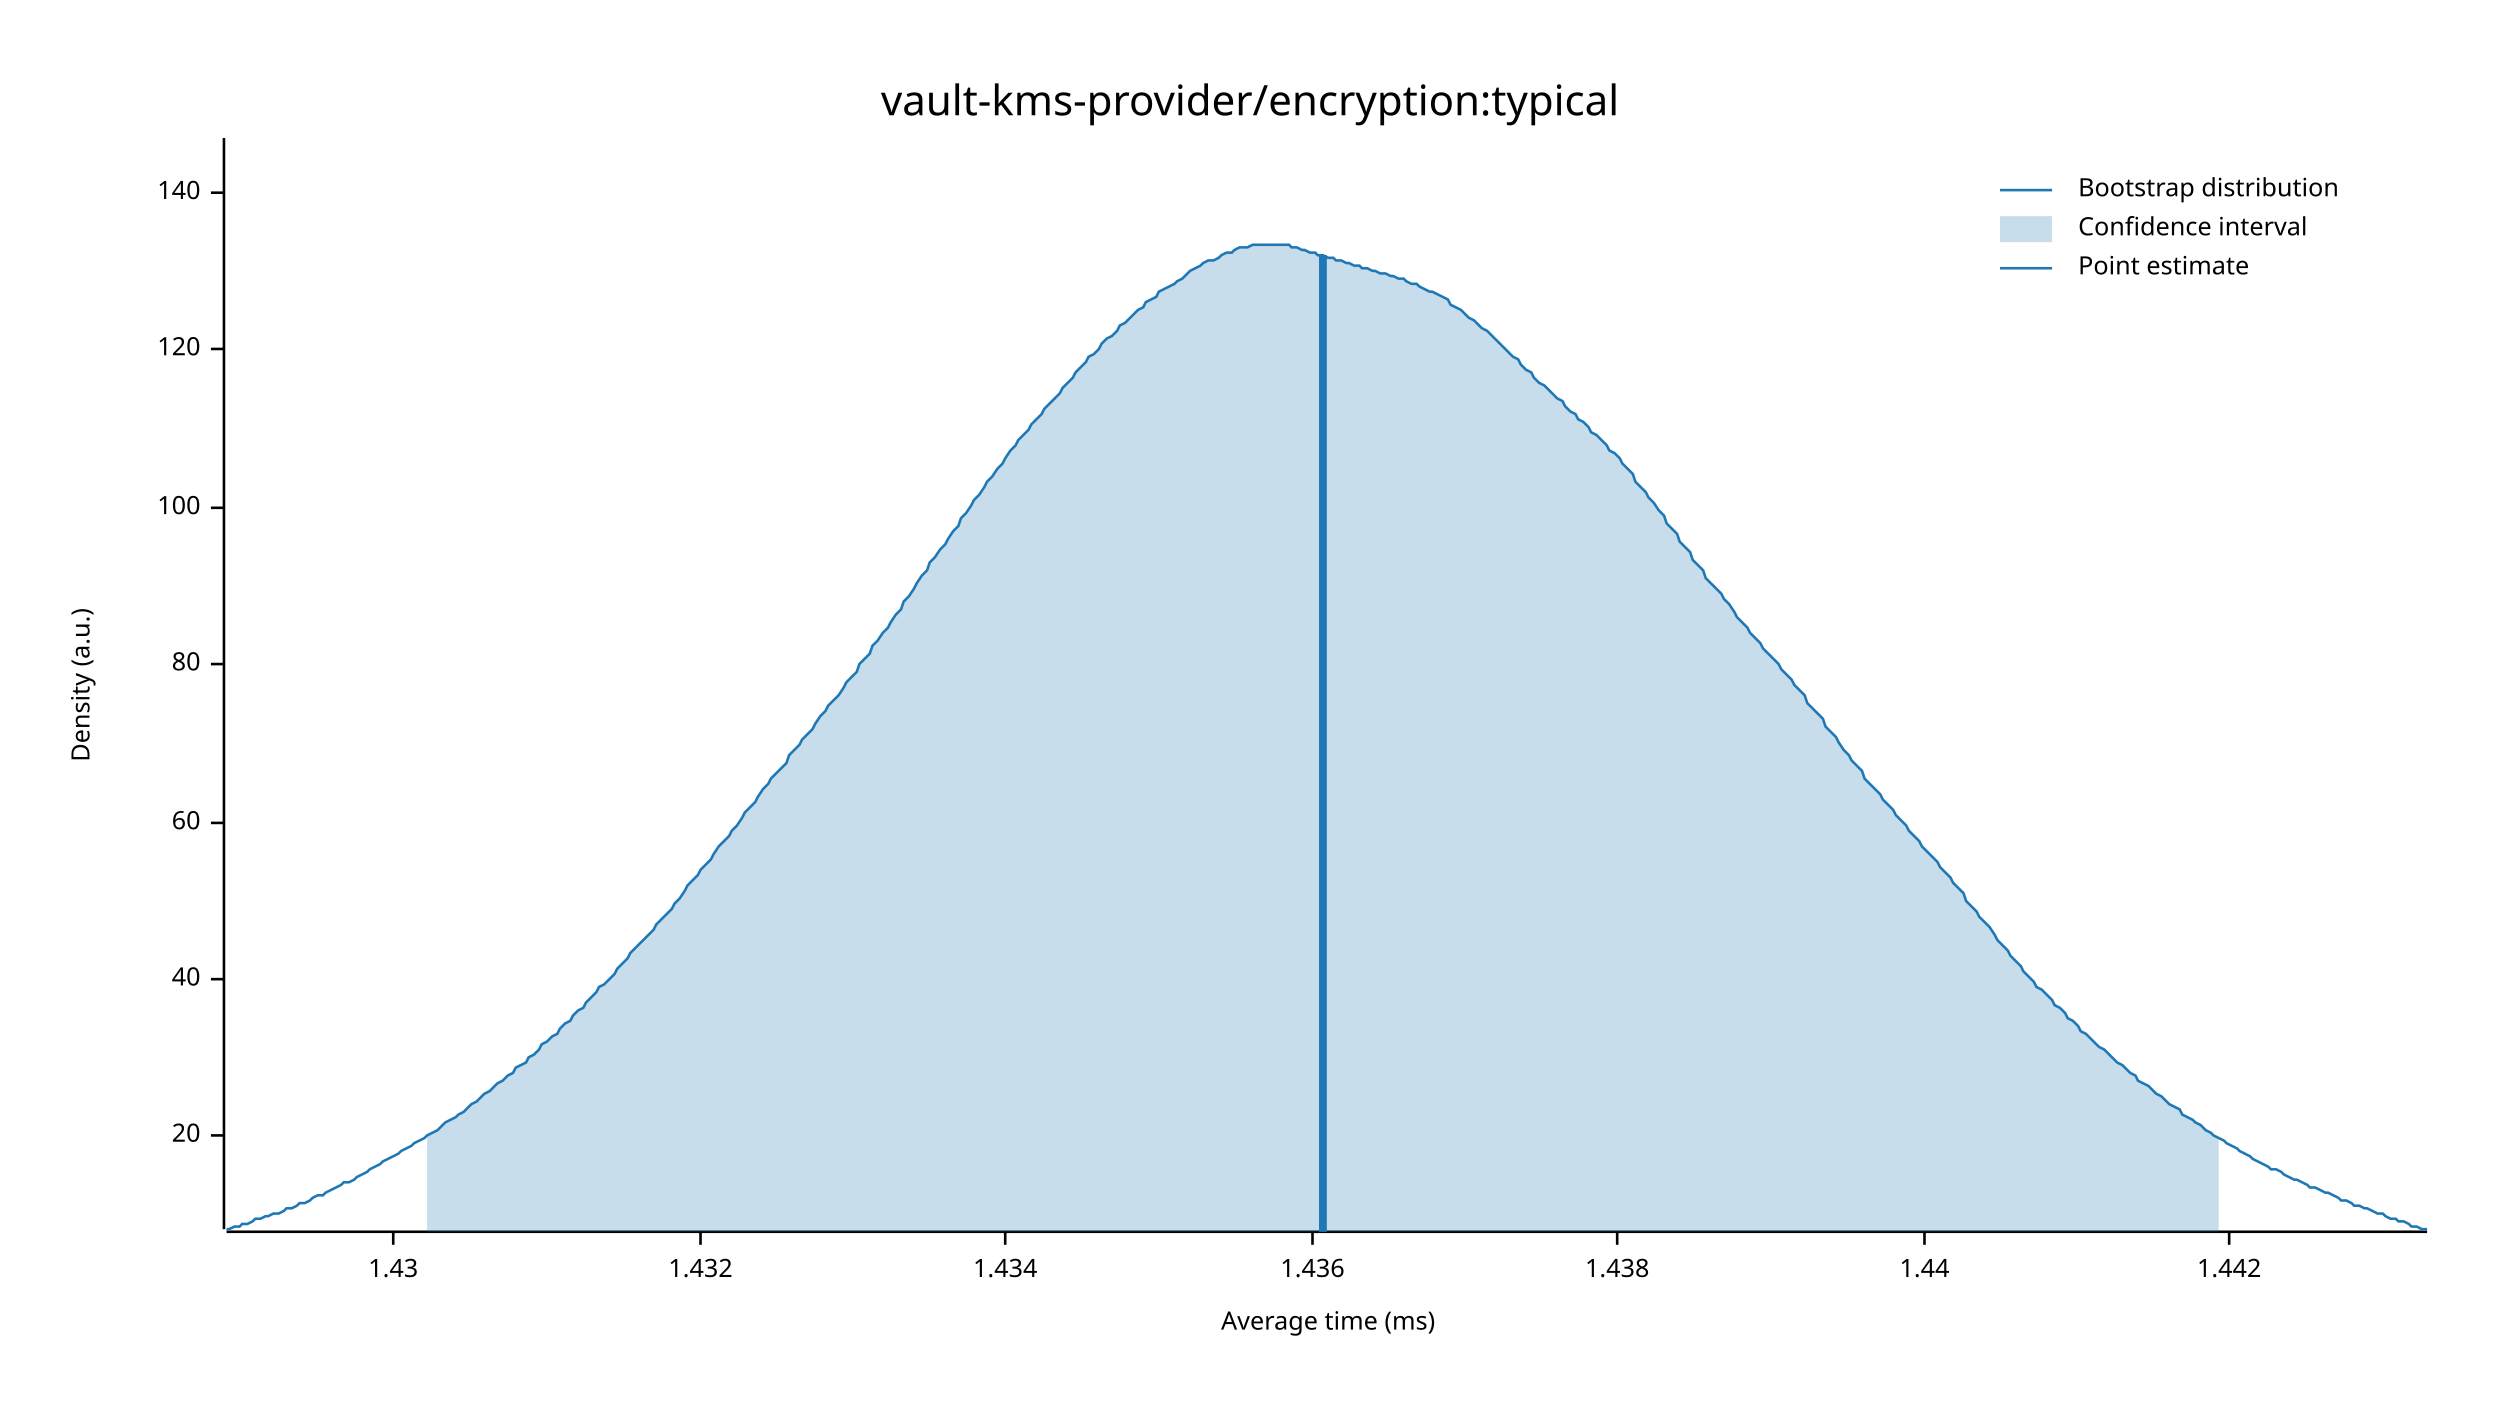
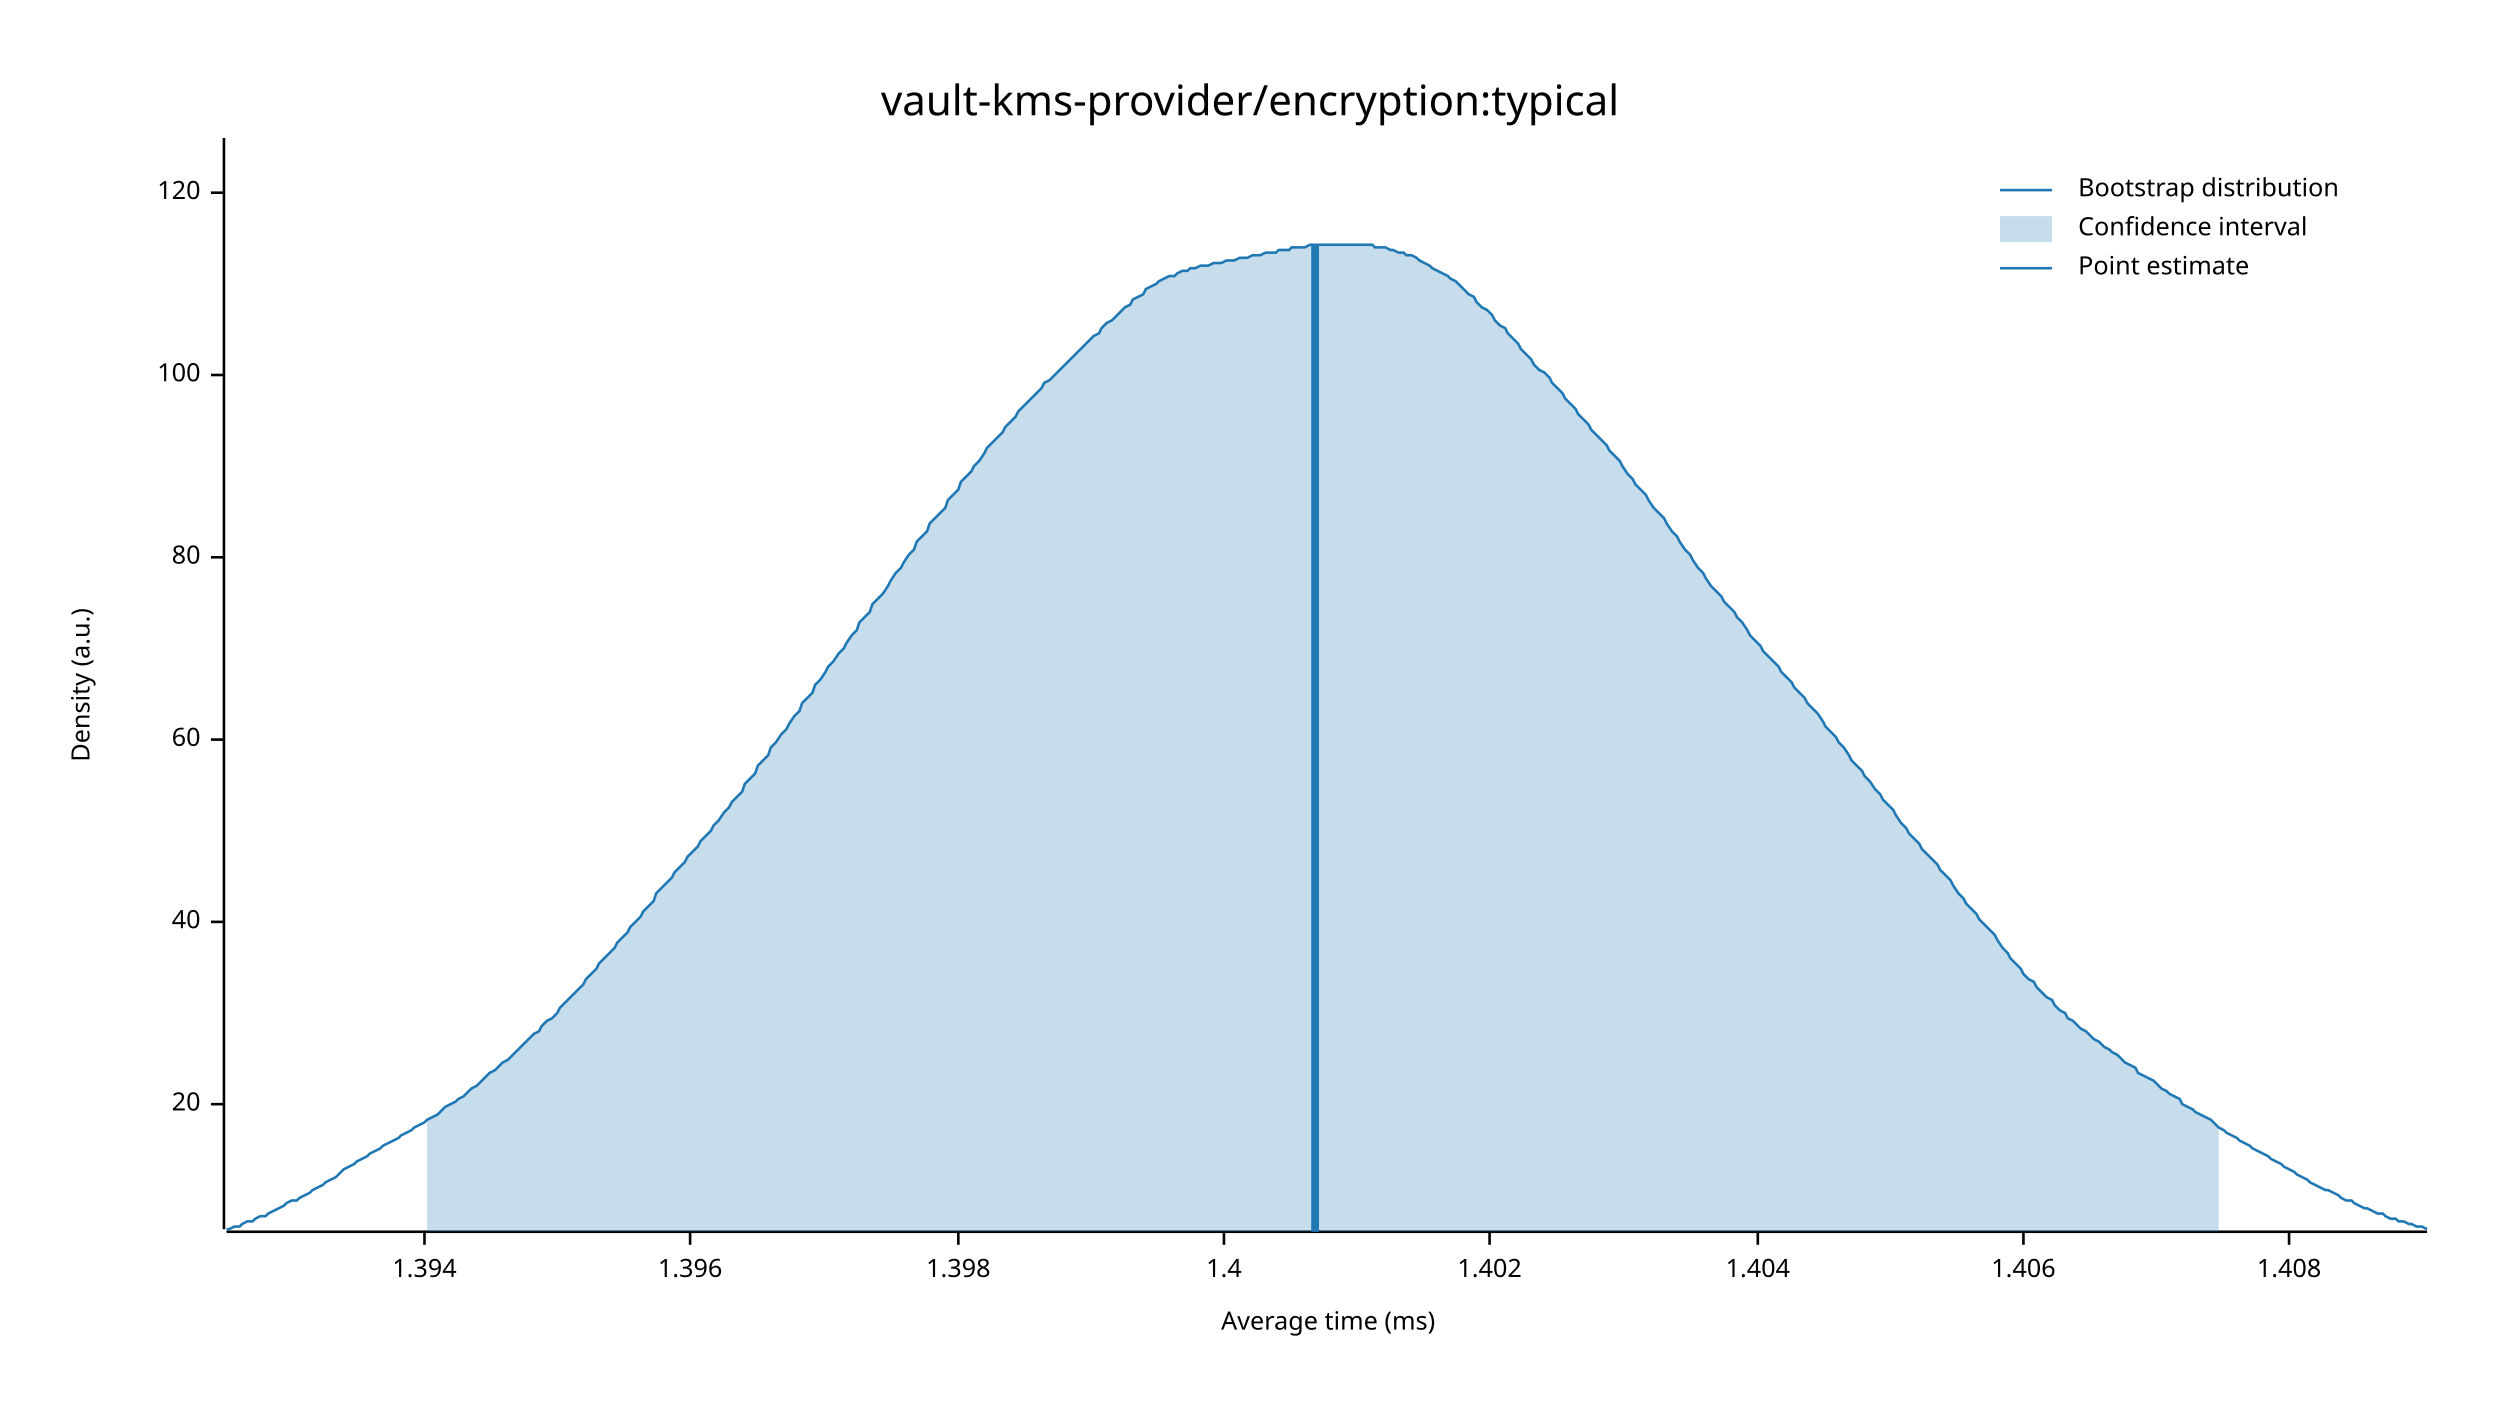
<svg xmlns="http://www.w3.org/2000/svg" width="960" height="540" viewBox="0 0 960 540">
  <text x="480" y="32" dy="0.76em" text-anchor="middle" font-family="sans-serif" font-size="16.129" opacity="1" fill="#000000">
vault-kms-provider/encryption:typical
</text>
  <text x="27" y="263" dy="0.76em" text-anchor="middle" font-family="sans-serif" font-size="9.677" opacity="1" fill="#000000" transform="rotate(270, 27, 263)">
Density (a.u.)
</text>
  <text x="510" y="513" dy="-0.5ex" text-anchor="middle" font-family="sans-serif" font-size="9.677" opacity="1" fill="#000000">
Average time (ms)
</text>
  <polyline fill="none" opacity="1" stroke="#000000" stroke-width="1" points="86,53 86,472 " />
-   <text x="77" y="436" dy="0.5ex" text-anchor="end" font-family="sans-serif" font-size="9.677" opacity="1" fill="#000000">
+   <text x="77" y="424" dy="0.5ex" text-anchor="end" font-family="sans-serif" font-size="9.677" opacity="1" fill="#000000">
20
</text>
-   <polyline fill="none" opacity="1" stroke="#000000" stroke-width="1" points="81,436 86,436 " />
-   <text x="77" y="376" dy="0.5ex" text-anchor="end" font-family="sans-serif" font-size="9.677" opacity="1" fill="#000000">
+   <polyline fill="none" opacity="1" stroke="#000000" stroke-width="1" points="81,424 86,424 " />
+   <text x="77" y="354" dy="0.5ex" text-anchor="end" font-family="sans-serif" font-size="9.677" opacity="1" fill="#000000">
40
</text>
-   <polyline fill="none" opacity="1" stroke="#000000" stroke-width="1" points="81,376 86,376 " />
-   <text x="77" y="316" dy="0.5ex" text-anchor="end" font-family="sans-serif" font-size="9.677" opacity="1" fill="#000000">
+   <polyline fill="none" opacity="1" stroke="#000000" stroke-width="1" points="81,354 86,354 " />
+   <text x="77" y="284" dy="0.5ex" text-anchor="end" font-family="sans-serif" font-size="9.677" opacity="1" fill="#000000">
60
</text>
-   <polyline fill="none" opacity="1" stroke="#000000" stroke-width="1" points="81,316 86,316 " />
-   <text x="77" y="255" dy="0.5ex" text-anchor="end" font-family="sans-serif" font-size="9.677" opacity="1" fill="#000000">
+   <polyline fill="none" opacity="1" stroke="#000000" stroke-width="1" points="81,284 86,284 " />
+   <text x="77" y="214" dy="0.5ex" text-anchor="end" font-family="sans-serif" font-size="9.677" opacity="1" fill="#000000">
80
</text>
-   <polyline fill="none" opacity="1" stroke="#000000" stroke-width="1" points="81,255 86,255 " />
-   <text x="77" y="195" dy="0.5ex" text-anchor="end" font-family="sans-serif" font-size="9.677" opacity="1" fill="#000000">
+   <polyline fill="none" opacity="1" stroke="#000000" stroke-width="1" points="81,214 86,214 " />
+   <text x="77" y="144" dy="0.5ex" text-anchor="end" font-family="sans-serif" font-size="9.677" opacity="1" fill="#000000">
100
</text>
-   <polyline fill="none" opacity="1" stroke="#000000" stroke-width="1" points="81,195 86,195 " />
-   <text x="77" y="134" dy="0.5ex" text-anchor="end" font-family="sans-serif" font-size="9.677" opacity="1" fill="#000000">
+   <polyline fill="none" opacity="1" stroke="#000000" stroke-width="1" points="81,144 86,144 " />
+   <text x="77" y="74" dy="0.5ex" text-anchor="end" font-family="sans-serif" font-size="9.677" opacity="1" fill="#000000">
120
- </text>
-   <polyline fill="none" opacity="1" stroke="#000000" stroke-width="1" points="81,134 86,134 " />
-   <text x="77" y="74" dy="0.5ex" text-anchor="end" font-family="sans-serif" font-size="9.677" opacity="1" fill="#000000">
- 140
</text>
  <polyline fill="none" opacity="1" stroke="#000000" stroke-width="1" points="81,74 86,74 " />
  <polyline fill="none" opacity="1" stroke="#000000" stroke-width="1" points="87,473 932,473 " />
-   <text x="151" y="483" dy="0.76em" text-anchor="middle" font-family="sans-serif" font-size="9.677" opacity="1" fill="#000000">
- 1.43
+   <text x="163" y="483" dy="0.76em" text-anchor="middle" font-family="sans-serif" font-size="9.677" opacity="1" fill="#000000">
+ 1.394
</text>
-   <polyline fill="none" opacity="1" stroke="#000000" stroke-width="1" points="151,473 151,478 " />
-   <text x="269" y="483" dy="0.76em" text-anchor="middle" font-family="sans-serif" font-size="9.677" opacity="1" fill="#000000">
- 1.432
+   <polyline fill="none" opacity="1" stroke="#000000" stroke-width="1" points="163,473 163,478 " />
+   <text x="265" y="483" dy="0.76em" text-anchor="middle" font-family="sans-serif" font-size="9.677" opacity="1" fill="#000000">
+ 1.396
</text>
-   <polyline fill="none" opacity="1" stroke="#000000" stroke-width="1" points="269,473 269,478 " />
-   <text x="386" y="483" dy="0.76em" text-anchor="middle" font-family="sans-serif" font-size="9.677" opacity="1" fill="#000000">
- 1.434
+   <polyline fill="none" opacity="1" stroke="#000000" stroke-width="1" points="265,473 265,478 " />
+   <text x="368" y="483" dy="0.76em" text-anchor="middle" font-family="sans-serif" font-size="9.677" opacity="1" fill="#000000">
+ 1.398
</text>
-   <polyline fill="none" opacity="1" stroke="#000000" stroke-width="1" points="386,473 386,478 " />
-   <text x="504" y="483" dy="0.76em" text-anchor="middle" font-family="sans-serif" font-size="9.677" opacity="1" fill="#000000">
- 1.436
+   <polyline fill="none" opacity="1" stroke="#000000" stroke-width="1" points="368,473 368,478 " />
+   <text x="470" y="483" dy="0.76em" text-anchor="middle" font-family="sans-serif" font-size="9.677" opacity="1" fill="#000000">
+ 1.4
</text>
-   <polyline fill="none" opacity="1" stroke="#000000" stroke-width="1" points="504,473 504,478 " />
-   <text x="621" y="483" dy="0.76em" text-anchor="middle" font-family="sans-serif" font-size="9.677" opacity="1" fill="#000000">
- 1.438
+   <polyline fill="none" opacity="1" stroke="#000000" stroke-width="1" points="470,473 470,478 " />
+   <text x="572" y="483" dy="0.76em" text-anchor="middle" font-family="sans-serif" font-size="9.677" opacity="1" fill="#000000">
+ 1.402
</text>
-   <polyline fill="none" opacity="1" stroke="#000000" stroke-width="1" points="621,473 621,478 " />
-   <text x="739" y="483" dy="0.76em" text-anchor="middle" font-family="sans-serif" font-size="9.677" opacity="1" fill="#000000">
- 1.44
+   <polyline fill="none" opacity="1" stroke="#000000" stroke-width="1" points="572,473 572,478 " />
+   <text x="675" y="483" dy="0.76em" text-anchor="middle" font-family="sans-serif" font-size="9.677" opacity="1" fill="#000000">
+ 1.404
</text>
-   <polyline fill="none" opacity="1" stroke="#000000" stroke-width="1" points="739,473 739,478 " />
-   <text x="856" y="483" dy="0.76em" text-anchor="middle" font-family="sans-serif" font-size="9.677" opacity="1" fill="#000000">
- 1.442
+   <polyline fill="none" opacity="1" stroke="#000000" stroke-width="1" points="675,473 675,478 " />
+   <text x="777" y="483" dy="0.76em" text-anchor="middle" font-family="sans-serif" font-size="9.677" opacity="1" fill="#000000">
+ 1.406
</text>
-   <polyline fill="none" opacity="1" stroke="#000000" stroke-width="1" points="856,473 856,478 " />
-   <polyline fill="none" opacity="1" stroke="#1F78B4" stroke-width="1" points="87,472 88,472 90,471 92,471 93,470 95,470 97,469 98,468 100,468 102,467 103,467 105,466 107,466 109,465 110,464 112,464 114,463 115,462 117,462 119,461 120,460 122,459 124,459 125,458 127,457 129,456 131,455 132,454 134,454 136,453 137,452 139,451 141,450 142,449 144,448 146,447 147,446 149,445 151,444 153,443 154,442 156,441 158,440 159,439 161,438 163,437 164,436 166,435 168,434 169,433 171,431 173,430 175,429 176,428 178,427 180,425 181,424 183,423 185,421 186,420 188,419 190,417 191,416 193,415 195,413 197,412 198,410 200,409 202,408 203,406 205,405 207,403 208,401 210,400 212,398 214,397 215,395 217,393 219,392 220,390 222,388 224,387 225,385 227,383 229,381 230,379 232,378 234,376 236,374 237,372 239,370 241,368 242,366 244,364 246,362 247,361 249,359 251,357 252,355 254,353 256,351 258,349 259,347 261,345 263,342 264,340 266,338 268,336 269,334 271,332 273,330 274,328 276,325 278,323 280,321 281,319 283,317 285,314 286,312 288,310 290,308 291,306 293,303 295,301 296,299 298,297 300,295 302,293 303,290 305,288 307,286 308,284 310,282 312,280 313,278 315,275 317,273 318,271 320,269 322,267 324,264 325,262 327,260 329,258 330,255 332,253 334,251 335,248 337,246 339,243 341,241 342,239 344,236 346,234 347,231 349,229 351,226 352,224 354,221 356,219 357,216 359,214 361,211 363,209 364,207 366,204 368,202 369,199 371,197 373,194 374,192 376,190 378,187 379,185 381,183 383,180 385,178 386,176 388,173 390,171 391,169 393,167 395,165 396,163 398,161 400,159 401,157 403,155 405,153 407,151 408,149 410,147 412,145 413,143 415,141 417,139 418,137 420,136 422,134 423,132 425,130 427,129 429,127 430,125 432,124 434,122 435,121 437,119 439,118 440,116 442,115 444,114 445,112 447,111 449,110 451,109 452,108 454,107 456,105 457,104 459,103 461,102 462,101 464,100 466,100 468,99 469,98 471,97 473,97 474,96 476,95 478,95 479,95 481,94 483,94 484,94 486,94 488,94 490,94 491,94 493,94 495,94 496,95 498,95 500,96 501,96 503,97 505,97 506,98 508,98 510,99 512,99 513,100 515,100 517,101 518,101 520,102 522,102 523,103 525,103 527,104 528,104 530,105 532,105 534,106 535,106 537,107 539,107 540,108 542,109 544,109 545,110 547,111 549,112 550,112 552,113 554,114 556,115 557,117 559,118 561,119 562,120 564,122 566,123 567,124 569,126 571,127 573,129 574,130 576,132 578,134 579,135 581,137 583,138 584,140 586,142 588,143 589,145 591,147 593,148 595,150 596,151 598,153 600,154 601,156 603,158 605,159 606,161 608,162 610,164 611,166 613,167 615,169 617,171 618,173 620,174 622,176 623,178 625,180 627,182 628,185 630,187 632,189 633,191 635,193 637,196 639,198 640,201 642,203 644,205 645,208 647,210 649,212 650,215 652,217 654,219 655,222 657,224 659,226 661,228 662,230 664,232 666,235 667,237 669,239 671,241 672,243 674,245 676,247 677,249 679,251 681,253 683,255 684,257 686,259 688,261 689,263 691,265 693,267 694,270 696,272 698,274 700,276 701,279 703,281 705,283 706,285 708,288 710,290 711,292 713,294 715,296 716,299 718,301 720,303 722,305 723,307 725,309 727,311 728,313 730,315 732,317 733,319 735,321 737,323 738,325 740,327 742,329 744,331 745,333 747,335 749,337 750,339 752,341 754,343 755,346 757,348 759,350 760,352 762,354 764,356 766,359 767,361 769,363 771,365 772,367 774,369 776,371 777,373 779,375 781,377 782,379 784,380 786,382 788,384 789,386 791,387 793,389 794,391 796,392 798,394 799,396 801,397 803,399 804,400 806,402 808,403 810,405 811,406 813,408 815,409 816,410 818,412 820,413 821,415 823,416 825,417 827,419 828,420 830,421 832,423 833,424 835,425 837,426 838,428 840,429 842,430 843,431 845,432 847,434 849,435 850,436 852,437 854,438 855,439 857,440 859,441 860,442 862,443 864,444 865,445 867,446 869,447 871,448 872,449 874,449 876,450 877,451 879,452 881,453 882,453 884,454 886,455 887,456 889,456 891,457 893,458 894,458 896,459 898,460 899,461 901,461 903,462 904,463 906,463 908,464 909,464 911,465 913,466 915,466 916,467 918,468 920,468 921,469 923,469 925,470 926,471 928,471 930,472 932,472 " />
-   <polygon opacity="0.25" fill="#1F78B4" points="164,436 166,435 168,434 169,433 171,431 173,430 175,429 176,428 178,427 180,425 181,424 183,423 185,421 186,420 188,419 190,417 191,416 193,415 195,413 197,412 198,410 200,409 202,408 203,406 205,405 207,403 208,401 210,400 212,398 214,397 215,395 217,393 219,392 220,390 222,388 224,387 225,385 227,383 229,381 230,379 232,378 234,376 236,374 237,372 239,370 241,368 242,366 244,364 246,362 247,361 249,359 251,357 252,355 254,353 256,351 258,349 259,347 261,345 263,342 264,340 266,338 268,336 269,334 271,332 273,330 274,328 276,325 278,323 280,321 281,319 283,317 285,314 286,312 288,310 290,308 291,306 293,303 295,301 296,299 298,297 300,295 302,293 303,290 305,288 307,286 308,284 310,282 312,280 313,278 315,275 317,273 318,271 320,269 322,267 324,264 325,262 327,260 329,258 330,255 332,253 334,251 335,248 337,246 339,243 341,241 342,239 344,236 346,234 347,231 349,229 351,226 352,224 354,221 356,219 357,216 359,214 361,211 363,209 364,207 366,204 368,202 369,199 371,197 373,194 374,192 376,190 378,187 379,185 381,183 383,180 385,178 386,176 388,173 390,171 391,169 393,167 395,165 396,163 398,161 400,159 401,157 403,155 405,153 407,151 408,149 410,147 412,145 413,143 415,141 417,139 418,137 420,136 422,134 423,132 425,130 427,129 429,127 430,125 432,124 434,122 435,121 437,119 439,118 440,116 442,115 444,114 445,112 447,111 449,110 451,109 452,108 454,107 456,105 457,104 459,103 461,102 462,101 464,100 466,100 468,99 469,98 471,97 473,97 474,96 476,95 478,95 479,95 481,94 483,94 484,94 486,94 488,94 490,94 491,94 493,94 495,94 496,95 498,95 500,96 501,96 503,97 505,97 506,98 508,98 510,99 512,99 513,100 515,100 517,101 518,101 520,102 522,102 523,103 525,103 527,104 528,104 530,105 532,105 534,106 535,106 537,107 539,107 540,108 542,109 544,109 545,110 547,111 549,112 550,112 552,113 554,114 556,115 557,117 559,118 561,119 562,120 564,122 566,123 567,124 569,126 571,127 573,129 574,130 576,132 578,134 579,135 581,137 583,138 584,140 586,142 588,143 589,145 591,147 593,148 595,150 596,151 598,153 600,154 601,156 603,158 605,159 606,161 608,162 610,164 611,166 613,167 615,169 617,171 618,173 620,174 622,176 623,178 625,180 627,182 628,185 630,187 632,189 633,191 635,193 637,196 639,198 640,201 642,203 644,205 645,208 647,210 649,212 650,215 652,217 654,219 655,222 657,224 659,226 661,228 662,230 664,232 666,235 667,237 669,239 671,241 672,243 674,245 676,247 677,249 679,251 681,253 683,255 684,257 686,259 688,261 689,263 691,265 693,267 694,270 696,272 698,274 700,276 701,279 703,281 705,283 706,285 708,288 710,290 711,292 713,294 715,296 716,299 718,301 720,303 722,305 723,307 725,309 727,311 728,313 730,315 732,317 733,319 735,321 737,323 738,325 740,327 742,329 744,331 745,333 747,335 749,337 750,339 752,341 754,343 755,346 757,348 759,350 760,352 762,354 764,356 766,359 767,361 769,363 771,365 772,367 774,369 776,371 777,373 779,375 781,377 782,379 784,380 786,382 788,384 789,386 791,387 793,389 794,391 796,392 798,394 799,396 801,397 803,399 804,400 806,402 808,403 810,405 811,406 813,408 815,409 816,410 818,412 820,413 821,415 823,416 825,417 827,419 828,420 830,421 832,423 833,424 835,425 837,426 838,428 840,429 842,430 843,431 845,432 847,434 849,435 850,436 852,437 852,473 164,473 " />
-   <polyline fill="none" opacity="1" stroke="#1F78B4" stroke-width="3" points="508,473 508,98 " />
+   <polyline fill="none" opacity="1" stroke="#000000" stroke-width="1" points="777,473 777,478 " />
+   <text x="879" y="483" dy="0.76em" text-anchor="middle" font-family="sans-serif" font-size="9.677" opacity="1" fill="#000000">
+ 1.408
+ </text>
+   <polyline fill="none" opacity="1" stroke="#000000" stroke-width="1" points="879,473 879,478 " />
+   <polyline fill="none" opacity="1" stroke="#1F78B4" stroke-width="1" points="87,472 88,472 90,471 92,471 93,470 95,469 97,469 98,468 100,467 102,467 103,466 105,465 107,464 109,463 110,462 112,461 114,461 115,460 117,459 119,458 120,457 122,456 124,455 125,454 127,453 129,452 131,450 132,449 134,448 136,447 137,446 139,445 141,444 142,443 144,442 146,441 147,440 149,439 151,438 153,437 154,436 156,435 158,434 159,433 161,432 163,431 164,430 166,429 168,428 169,427 171,425 173,424 175,423 176,422 178,421 180,419 181,418 183,417 185,415 186,414 188,412 190,411 191,410 193,408 195,407 197,405 198,404 200,402 202,400 203,399 205,397 207,396 208,394 210,392 212,391 214,389 215,387 217,385 219,383 220,382 222,380 224,378 225,376 227,374 229,372 230,370 232,368 234,366 236,364 237,362 239,360 241,358 242,356 244,354 246,352 247,350 249,348 251,346 252,343 254,341 256,339 258,337 259,335 261,333 263,331 264,329 266,327 268,325 269,323 271,321 273,319 274,317 276,315 278,312 280,310 281,308 283,306 285,304 286,301 288,299 290,297 291,294 293,292 295,290 296,287 298,285 300,282 302,280 303,278 305,275 307,273 308,270 310,268 312,266 313,263 315,261 317,258 318,256 320,254 322,251 324,249 325,247 327,244 329,242 330,239 332,237 334,235 335,232 337,230 339,228 341,225 342,223 344,220 346,218 347,216 349,213 351,211 352,208 354,206 356,204 357,201 359,199 361,197 363,195 364,192 366,190 368,188 369,185 371,183 373,181 374,179 376,177 378,174 379,172 381,170 383,168 385,166 386,164 388,162 390,160 391,158 393,156 395,154 396,153 398,151 400,149 401,147 403,146 405,144 407,142 408,141 410,139 412,137 413,136 415,134 417,132 418,131 420,129 422,128 423,126 425,124 427,123 429,121 430,120 432,118 434,117 435,115 437,114 439,113 440,111 442,110 444,109 445,108 447,107 449,106 451,106 452,105 454,104 456,104 457,103 459,103 461,102 462,102 464,102 466,101 468,101 469,101 471,100 473,100 474,100 476,99 478,99 479,99 481,98 483,98 484,98 486,97 488,97 490,97 491,96 493,96 495,96 496,95 498,95 500,95 501,95 503,94 505,94 506,94 508,94 510,94 512,94 513,94 515,94 517,94 518,94 520,94 522,94 523,94 525,94 527,94 528,95 530,95 532,95 534,96 535,96 537,97 539,97 540,98 542,98 544,99 545,100 547,101 549,102 550,103 552,104 554,105 556,106 557,107 559,108 561,110 562,111 564,113 566,114 567,116 569,118 571,119 573,121 574,123 576,125 578,126 579,128 581,130 583,132 584,134 586,136 588,138 589,140 591,142 593,143 595,145 596,147 598,149 600,151 601,153 603,155 605,157 606,159 608,161 610,163 611,165 613,167 615,169 617,171 618,173 620,175 622,177 623,179 625,182 627,184 628,186 630,188 632,190 633,192 635,195 637,197 639,199 640,201 642,204 644,206 645,208 647,211 649,213 650,215 652,218 654,220 655,222 657,225 659,227 661,229 662,231 664,233 666,235 667,237 669,239 671,242 672,244 674,246 676,248 677,250 679,252 681,254 683,256 684,258 686,260 688,262 689,264 691,266 693,268 694,270 696,272 698,274 700,277 701,279 703,281 705,283 706,285 708,287 710,290 711,292 713,294 715,296 716,298 718,300 720,303 722,305 723,307 725,309 727,311 728,313 730,316 732,318 733,320 735,322 737,324 738,326 740,328 742,330 744,332 745,334 747,336 749,338 750,340 752,343 754,345 755,347 757,349 759,351 760,353 762,355 764,357 766,359 767,361 769,364 771,366 772,368 774,370 776,372 777,374 779,376 781,377 782,379 784,381 786,383 788,384 789,386 791,388 793,389 794,391 796,392 798,394 799,395 801,396 803,398 804,399 806,400 808,402 810,403 811,404 813,405 815,407 816,408 818,409 820,410 821,412 823,413 825,414 827,415 828,416 830,418 832,419 833,420 835,421 837,422 838,424 840,425 842,426 843,427 845,428 847,429 849,430 850,431 852,433 854,434 855,435 857,436 859,437 860,438 862,439 864,440 865,441 867,442 869,443 871,444 872,445 874,446 876,447 877,448 879,449 881,450 882,451 884,452 886,453 887,454 889,455 891,456 893,457 894,457 896,458 898,459 899,460 901,461 903,461 904,462 906,463 908,464 909,464 911,465 913,466 915,466 916,467 918,468 920,468 921,469 923,469 925,470 926,470 928,471 930,471 932,472 " />
+   <polygon opacity="0.25" fill="#1F78B4" points="164,430 166,429 168,428 169,427 171,425 173,424 175,423 176,422 178,421 180,419 181,418 183,417 185,415 186,414 188,412 190,411 191,410 193,408 195,407 197,405 198,404 200,402 202,400 203,399 205,397 207,396 208,394 210,392 212,391 214,389 215,387 217,385 219,383 220,382 222,380 224,378 225,376 227,374 229,372 230,370 232,368 234,366 236,364 237,362 239,360 241,358 242,356 244,354 246,352 247,350 249,348 251,346 252,343 254,341 256,339 258,337 259,335 261,333 263,331 264,329 266,327 268,325 269,323 271,321 273,319 274,317 276,315 278,312 280,310 281,308 283,306 285,304 286,301 288,299 290,297 291,294 293,292 295,290 296,287 298,285 300,282 302,280 303,278 305,275 307,273 308,270 310,268 312,266 313,263 315,261 317,258 318,256 320,254 322,251 324,249 325,247 327,244 329,242 330,239 332,237 334,235 335,232 337,230 339,228 341,225 342,223 344,220 346,218 347,216 349,213 351,211 352,208 354,206 356,204 357,201 359,199 361,197 363,195 364,192 366,190 368,188 369,185 371,183 373,181 374,179 376,177 378,174 379,172 381,170 383,168 385,166 386,164 388,162 390,160 391,158 393,156 395,154 396,153 398,151 400,149 401,147 403,146 405,144 407,142 408,141 410,139 412,137 413,136 415,134 417,132 418,131 420,129 422,128 423,126 425,124 427,123 429,121 430,120 432,118 434,117 435,115 437,114 439,113 440,111 442,110 444,109 445,108 447,107 449,106 451,106 452,105 454,104 456,104 457,103 459,103 461,102 462,102 464,102 466,101 468,101 469,101 471,100 473,100 474,100 476,99 478,99 479,99 481,98 483,98 484,98 486,97 488,97 490,97 491,96 493,96 495,96 496,95 498,95 500,95 501,95 503,94 505,94 506,94 508,94 510,94 512,94 513,94 515,94 517,94 518,94 520,94 522,94 523,94 525,94 527,94 528,95 530,95 532,95 534,96 535,96 537,97 539,97 540,98 542,98 544,99 545,100 547,101 549,102 550,103 552,104 554,105 556,106 557,107 559,108 561,110 562,111 564,113 566,114 567,116 569,118 571,119 573,121 574,123 576,125 578,126 579,128 581,130 583,132 584,134 586,136 588,138 589,140 591,142 593,143 595,145 596,147 598,149 600,151 601,153 603,155 605,157 606,159 608,161 610,163 611,165 613,167 615,169 617,171 618,173 620,175 622,177 623,179 625,182 627,184 628,186 630,188 632,190 633,192 635,195 637,197 639,199 640,201 642,204 644,206 645,208 647,211 649,213 650,215 652,218 654,220 655,222 657,225 659,227 661,229 662,231 664,233 666,235 667,237 669,239 671,242 672,244 674,246 676,248 677,250 679,252 681,254 683,256 684,258 686,260 688,262 689,264 691,266 693,268 694,270 696,272 698,274 700,277 701,279 703,281 705,283 706,285 708,287 710,290 711,292 713,294 715,296 716,298 718,300 720,303 722,305 723,307 725,309 727,311 728,313 730,316 732,318 733,320 735,322 737,324 738,326 740,328 742,330 744,332 745,334 747,336 749,338 750,340 752,343 754,345 755,347 757,349 759,351 760,353 762,355 764,357 766,359 767,361 769,364 771,366 772,368 774,370 776,372 777,374 779,376 781,377 782,379 784,381 786,383 788,384 789,386 791,388 793,389 794,391 796,392 798,394 799,395 801,396 803,398 804,399 806,400 808,402 810,403 811,404 813,405 815,407 816,408 818,409 820,410 821,412 823,413 825,414 827,415 828,416 830,418 832,419 833,420 835,421 837,422 838,424 840,425 842,426 843,427 845,428 847,429 849,430 850,431 852,433 852,473 164,473 " />
+   <polyline fill="none" opacity="1" stroke="#1F78B4" stroke-width="3" points="505,473 505,94 " />
  <text x="798" y="68" dy="0.76em" text-anchor="start" font-family="sans-serif" font-size="9.677" opacity="1" fill="#000000">
Bootstrap distribution
</text>
  <text x="798" y="83" dy="0.76em" text-anchor="start" font-family="sans-serif" font-size="9.677" opacity="1" fill="#000000">
Confidence interval
</text>
  <text x="798" y="98" dy="0.76em" text-anchor="start" font-family="sans-serif" font-size="9.677" opacity="1" fill="#000000">
Point estimate
</text>
  <polyline fill="none" opacity="1" stroke="#1F78B4" stroke-width="1" points="768,73 788,73 " />
  <rect x="768" y="83" width="20" height="10" opacity="0.25" fill="#1F78B4" stroke="none" />
  <polyline fill="none" opacity="1" stroke="#1F78B4" stroke-width="1" points="768,103 788,103 " />
</svg>
